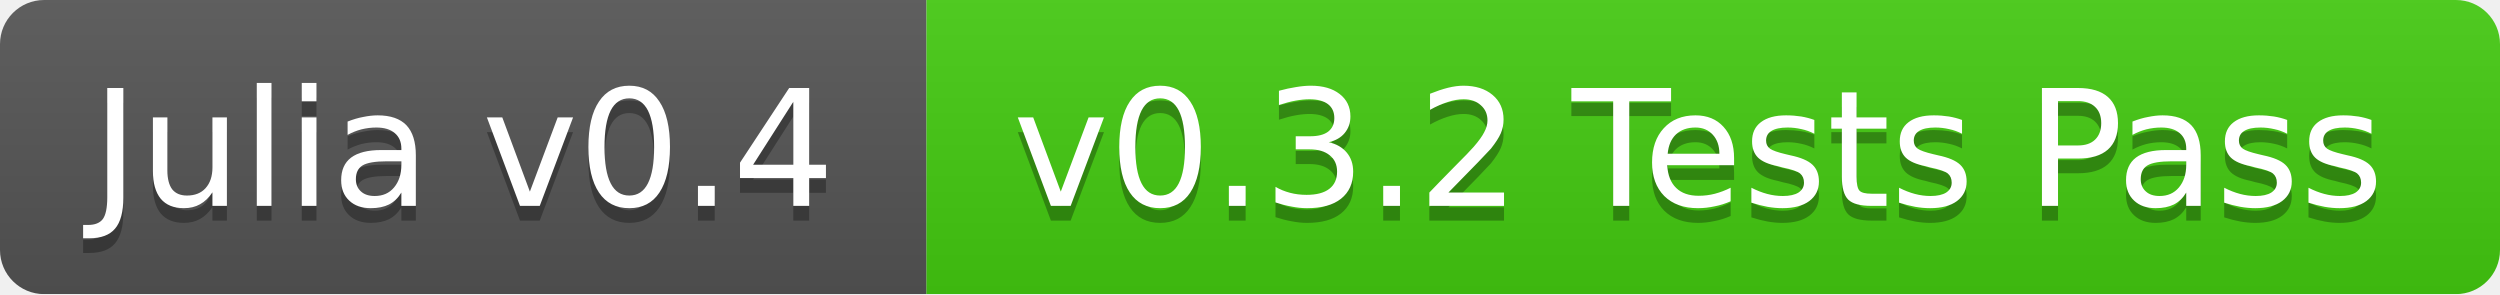
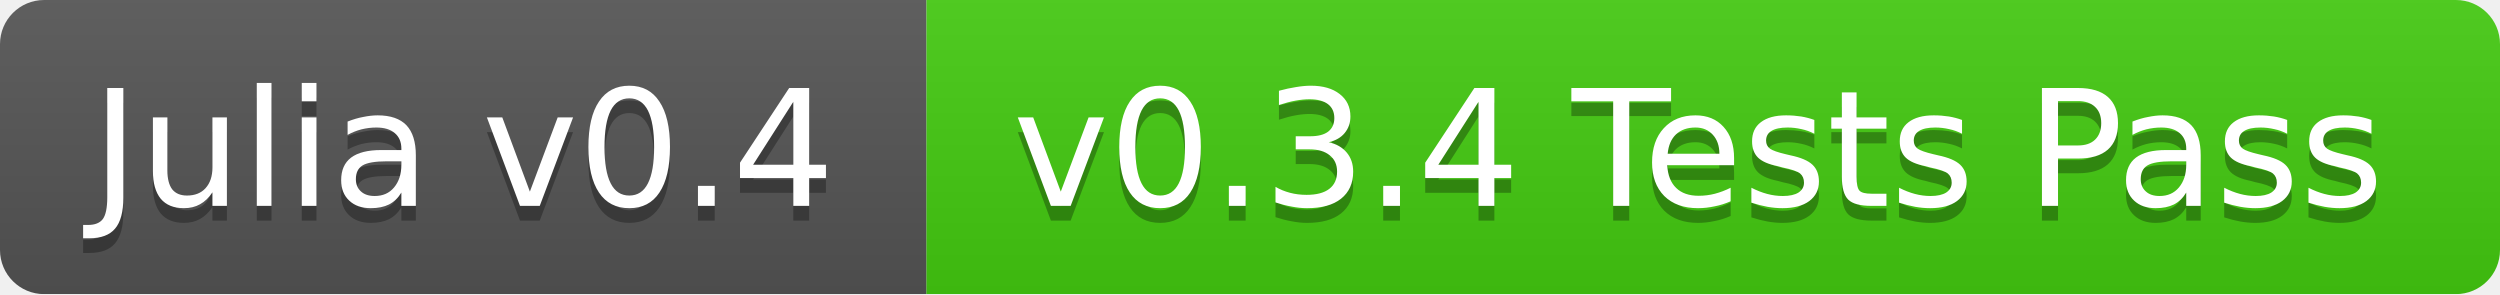
<svg xmlns="http://www.w3.org/2000/svg" width="170" height="20">
  <linearGradient id="b" x2="0" y2="100%">
    <stop offset="0" stop-color="#bbb" stop-opacity=".1" />
    <stop offset="1" stop-opacity=".1" />
  </linearGradient>
  <mask id="a">
    <rect width="170" height="20" rx="3" fill="#fff" />
  </mask>
  <g mask="url(#a)">
    <path fill="#555" d="M0 0h63v20H0z" />
    <path fill="#4c1" d="M63 0h107v20H63z" />
    <path fill="url(#b)" d="M0 0h170v20H0z" />
  </g>
  <g fill="#fff" text-anchor="middle" font-family="DejaVu Sans,Verdana,Geneva,sans-serif" font-size="11">
    <text x="31.5" y="15" fill="#010101" fill-opacity=".3">Julia v0.4</text>
    <text x="31.5" y="14">Julia v0.4</text>
-     <text x="115.5" y="15" fill="#010101" fill-opacity=".3">v0.3.2 Tests Pass</text>
-     <text x="115.5" y="14">v0.3.2 Tests Pass</text>
+     <text x="115.5" y="15" fill="#010101" fill-opacity=".3">v0.3.4 Tests Pass</text>
+     <text x="115.5" y="14">v0.3.4 Tests Pass</text>
  </g>
</svg>
